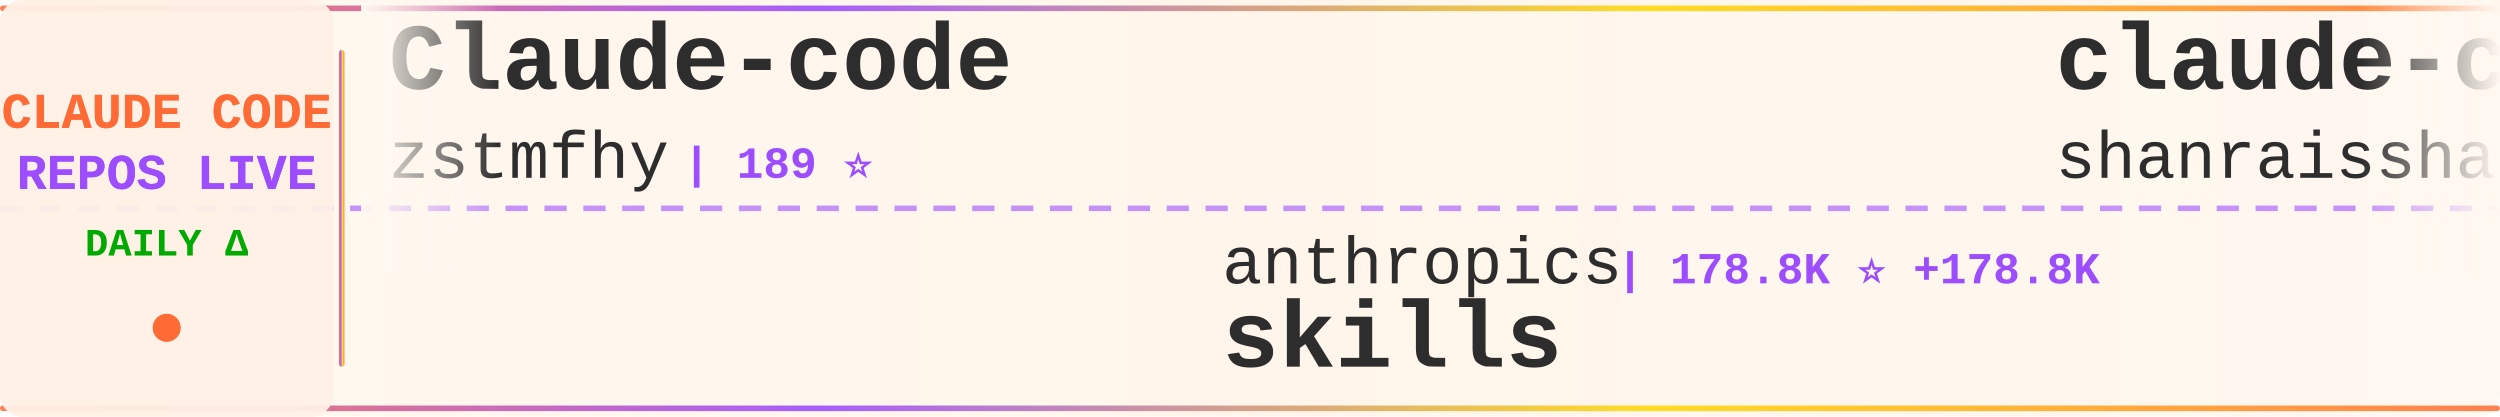
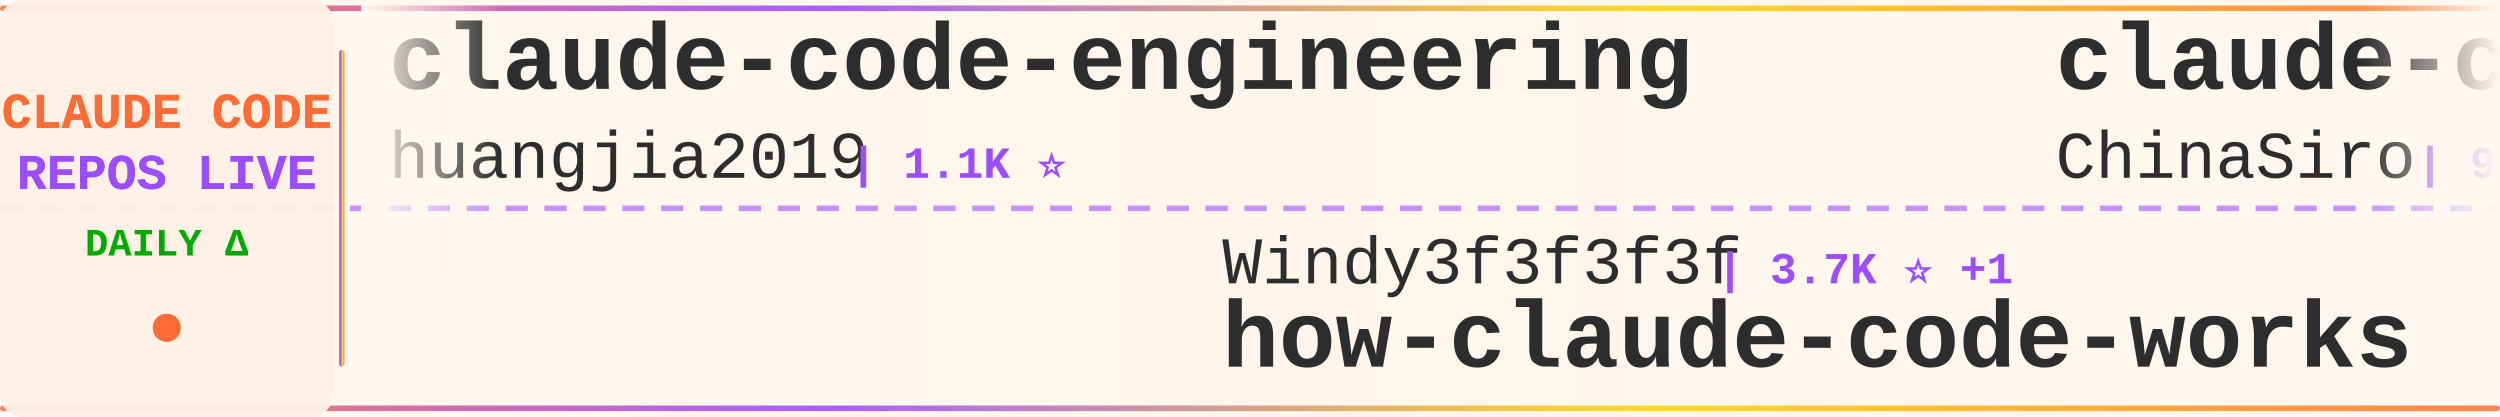
<svg xmlns="http://www.w3.org/2000/svg" width="900" height="150">
  <defs>
    <linearGradient id="tickerBg" x1="0%" y1="0%" x2="100%" y2="0%">
      <stop offset="0%" style="stop-color:#fff8f0;stop-opacity:0.98" />
      <stop offset="50%" style="stop-color:#fff5eb;stop-opacity:1" />
      <stop offset="100%" style="stop-color:#fff8f0;stop-opacity:0.98" />
    </linearGradient>
    <linearGradient id="borderGrad" x1="0%" y1="0%" x2="100%" y2="0%">
      <stop offset="0%" style="stop-color:#FF6B35;stop-opacity:0.85">
        <animate attributeName="stop-opacity" values="0.85;1;0.85" dur="2s" repeatCount="indefinite" />
      </stop>
      <stop offset="33%" style="stop-color:#9C4EFF;stop-opacity:0.9">
        <animate attributeName="stop-opacity" values="0.9;1;0.9" dur="2.2s" repeatCount="indefinite" />
      </stop>
      <stop offset="66%" style="stop-color:#FFD700;stop-opacity:0.85">
        <animate attributeName="stop-opacity" values="0.85;1;0.85" dur="1.8s" repeatCount="indefinite" />
      </stop>
      <stop offset="100%" style="stop-color:#FF6B35;stop-opacity:0.85">
        <animate attributeName="stop-opacity" values="0.85;1;0.85" dur="2s" repeatCount="indefinite" />
      </stop>
    </linearGradient>
    <filter id="textGlow">
      <feGaussianBlur stdDeviation="0.15" result="coloredBlur" />
      <feMerge>
        <feMergeNode in="coloredBlur" />
        <feMergeNode in="SourceGraphic" />
      </feMerge>
    </filter>
    <filter id="metricGlow">
      <feGaussianBlur stdDeviation="0.2" result="coloredBlur" />
      <feMerge>
        <feMergeNode in="coloredBlur" />
        <feMergeNode in="SourceGraphic" />
      </feMerge>
    </filter>
    <linearGradient id="leftFade" x1="0%" y1="0%" x2="100%" y2="0%">
      <stop offset="0%" style="stop-color:#fff8f0;stop-opacity:1" />
      <stop offset="100%" style="stop-color:#fff8f0;stop-opacity:0" />
    </linearGradient>
    <linearGradient id="rightFade" x1="0%" y1="0%" x2="100%" y2="0%">
      <stop offset="0%" style="stop-color:#fff8f0;stop-opacity:0" />
      <stop offset="100%" style="stop-color:#fff8f0;stop-opacity:1" />
    </linearGradient>
  </defs>
  <rect width="900" height="150" fill="url(#tickerBg)" rx="8" />
  <rect x="0" y="2" width="900" height="2" fill="url(#borderGrad)" rx="1" />
  <rect x="0" y="146" width="900" height="2" fill="url(#borderGrad)" rx="1" />
  <line x1="0" y1="75" x2="900" y2="75" stroke="#9C4EFF" stroke-width="2" stroke-dasharray="8 6" opacity="0.6" />
  <rect x="0" y="0" width="120" height="150" fill="#fff0e6" opacity="0.95" rx="8" />
  <text x="60" y="46" font-family="'Courier New', monospace" font-size="18" font-weight="bold" fill="#FF6B35" text-anchor="middle" filter="url(#textGlow)">
    CLAUDE CODE
  </text>
  <text x="60" y="68" font-family="'Courier New', monospace" font-size="18" font-weight="bold" fill="#9C4EFF" text-anchor="middle" filter="url(#textGlow)">
    REPOS LIVE
  </text>
  <text x="60" y="92" font-family="'Courier New', monospace" font-size="14" font-weight="bold" fill="#00aa00" text-anchor="middle">
    DAILY Δ
  </text>
  <circle cx="60" cy="118" r="5" fill="#FF6B35" filter="url(#metricGlow)">
    <animate attributeName="r" values="4;6;4" dur="1.5s" repeatCount="indefinite" />
    <animate attributeName="opacity" values="0.6;1;0.6" dur="1.5s" repeatCount="indefinite" />
  </circle>
  <rect x="122" y="18" width="2" height="114" fill="url(#borderGrad)" rx="1" />
  <clipPath id="tickerClip">
    <rect x="130" y="0" width="770" height="150" />
  </clipPath>
  <g clip-path="url(#tickerClip)">
    <g id="tickerItems">
      <animateTransform attributeName="transform" attributeType="XML" type="translate" from="0 0" to="-3000 0" dur="54s" repeatCount="indefinite" />
      <g transform="translate(0, 0)">
-         <text x="140" y="32" font-family="'Courier New', monospace" font-size="34" font-weight="bold" fill="#2d2d2d">Claude-code</text>
-         <text x="140" y="64" font-family="'Courier New', monospace" font-size="24" font-weight="normal" fill="#2d2d2d" opacity="1.0">zstmfhy</text>
-         <text x="246" y="64" font-family="'Courier New', monospace" font-size="16" font-weight="bold" fill="#9C4EFF"> | 189 ⭐</text>
+         <text x="140" y="32" font-family="'Courier New', monospace" font-size="34" font-weight="bold" fill="#2d2d2d">claude-code-engineering</text>
+         <text x="140" y="64" font-family="'Courier New', monospace" font-size="24" font-weight="normal" fill="#2d2d2d" opacity="1.0">huangjia2019</text>
+         <text x="306" y="64" font-family="'Courier New', monospace" font-size="16" font-weight="bold" fill="#9C4EFF"> | 1.1K ⭐</text>
      </g>
      <g transform="translate(300, 0)">
-         <text x="140" y="102" font-family="'Courier New', monospace" font-size="24" font-weight="normal" fill="#2d2d2d" opacity="1.0">anthropics</text>
-         <text x="282" y="102" font-family="'Courier New', monospace" font-size="16" font-weight="bold" fill="#9C4EFF"> | 178.8K ⭐ +178.8K</text>
-         <text x="140" y="132" font-family="'Courier New', monospace" font-size="34" font-weight="bold" fill="#2d2d2d">skills</text>
+         <text x="140" y="102" font-family="'Courier New', monospace" font-size="24" font-weight="normal" fill="#2d2d2d" opacity="1.0">Windy3f3f3f3f</text>
+         <text x="318" y="102" font-family="'Courier New', monospace" font-size="16" font-weight="bold" fill="#9C4EFF"> | 3.7K ⭐ +1</text>
+         <text x="140" y="132" font-family="'Courier New', monospace" font-size="34" font-weight="bold" fill="#2d2d2d">how-claude-code-works</text>
      </g>
      <g transform="translate(600, 0)">
-         <text x="140" y="32" font-family="'Courier New', monospace" font-size="34" font-weight="bold" fill="#2d2d2d">claude-code-best-practic...</text>
-         <text x="140" y="64" font-family="'Courier New', monospace" font-size="24" font-weight="normal" fill="#2d2d2d" opacity="1.0">shanraisshan</text>
-         <text x="306" y="64" font-family="'Courier New', monospace" font-size="16" font-weight="bold" fill="#9C4EFF"> | 66.5K ⭐ +26</text>
+         <text x="140" y="32" font-family="'Courier New', monospace" font-size="34" font-weight="bold" fill="#2d2d2d">claude-code-sourcemap</text>
+         <text x="140" y="64" font-family="'Courier New', monospace" font-size="24" font-weight="normal" fill="#2d2d2d" opacity="1.0">ChinaSiro</text>
+         <text x="270" y="64" font-family="'Courier New', monospace" font-size="16" font-weight="bold" fill="#9C4EFF"> | 9.7K ⭐</text>
      </g>
      <g transform="translate(900, 0)">
-         <text x="140" y="102" font-family="'Courier New', monospace" font-size="24" font-weight="normal" fill="#2d2d2d" opacity="1.0">disler</text>
-         <text x="234" y="102" font-family="'Courier New', monospace" font-size="16" font-weight="bold" fill="#9C4EFF"> | 1.7K ⭐</text>
-         <text x="140" y="132" font-family="'Courier New', monospace" font-size="34" font-weight="bold" fill="#2d2d2d">pi-vs-claude-code</text>
+         <text x="140" y="102" font-family="'Courier New', monospace" font-size="24" font-weight="normal" fill="#2d2d2d" opacity="1.0">centminmod</text>
+         <text x="282" y="102" font-family="'Courier New', monospace" font-size="16" font-weight="bold" fill="#9C4EFF"> | 2.6K ⭐</text>
+         <text x="140" y="132" font-family="'Courier New', monospace" font-size="34" font-weight="bold" fill="#2d2d2d">my-claude-code-setup</text>
      </g>
      <g transform="translate(1200, 0)">
-         <text x="140" y="32" font-family="'Courier New', monospace" font-size="34" font-weight="bold" fill="#2d2d2d">claude-code-video-toolki...</text>
-         <text x="140" y="64" font-family="'Courier New', monospace" font-size="24" font-weight="normal" fill="#2d2d2d" opacity="1.0">digitalsamba</text>
-         <text x="306" y="64" font-family="'Courier New', monospace" font-size="16" font-weight="bold" fill="#9C4EFF"> | 2.1K ⭐ +4</text>
+         <text x="140" y="32" font-family="'Courier New', monospace" font-size="34" font-weight="bold" fill="#2d2d2d">ralph-claude-code</text>
+         <text x="140" y="64" font-family="'Courier New', monospace" font-size="24" font-weight="normal" fill="#2d2d2d" opacity="1.0">frankbria</text>
+         <text x="270" y="64" font-family="'Courier New', monospace" font-size="16" font-weight="bold" fill="#9C4EFF"> | 9.6K ⭐</text>
      </g>
      <g transform="translate(1500, 0)">
-         <text x="140" y="102" font-family="'Courier New', monospace" font-size="24" font-weight="normal" fill="#2d2d2d" opacity="1.0">overwirehq</text>
-         <text x="282" y="102" font-family="'Courier New', monospace" font-size="16" font-weight="bold" fill="#9C4EFF"> | 2.8K ⭐ +1</text>
-         <text x="140" y="132" font-family="'Courier New', monospace" font-size="34" font-weight="bold" fill="#2d2d2d">claude-code-telegram</text>
+         <text x="140" y="102" font-family="'Courier New', monospace" font-size="24" font-weight="normal" fill="#2d2d2d" opacity="1.0">affaan-m</text>
+         <text x="258" y="102" font-family="'Courier New', monospace" font-size="16" font-weight="bold" fill="#9C4EFF"> | 268.9K ⭐ +233</text>
+         <text x="140" y="132" font-family="'Courier New', monospace" font-size="34" font-weight="bold" fill="#2d2d2d">ECC</text>
      </g>
      <g transform="translate(1800, 0)">
-         <text x="140" y="32" font-family="'Courier New', monospace" font-size="34" font-weight="bold" fill="#2d2d2d">arcads-claude-code</text>
-         <text x="140" y="64" font-family="'Courier New', monospace" font-size="24" font-weight="normal" fill="#2d2d2d" opacity="1.0">krusemediallc</text>
-         <text x="318" y="64" font-family="'Courier New', monospace" font-size="16" font-weight="bold" fill="#9C4EFF"> | 1.5K ⭐ +3</text>
+         <text x="140" y="32" font-family="'Courier New', monospace" font-size="34" font-weight="bold" fill="#2d2d2d">claude-code-hooks-master...</text>
+         <text x="140" y="64" font-family="'Courier New', monospace" font-size="24" font-weight="normal" fill="#2d2d2d" opacity="1.0">disler</text>
+         <text x="234" y="64" font-family="'Courier New', monospace" font-size="16" font-weight="bold" fill="#9C4EFF"> | 3.9K ⭐ +1</text>
      </g>
      <g transform="translate(2100, 0)">
-         <text x="140" y="102" font-family="'Courier New', monospace" font-size="24" font-weight="normal" fill="#2d2d2d" opacity="1.0">Piebald-AI</text>
-         <text x="282" y="102" font-family="'Courier New', monospace" font-size="16" font-weight="bold" fill="#9C4EFF"> | 12.8K ⭐ +7</text>
-         <text x="140" y="132" font-family="'Courier New', monospace" font-size="34" font-weight="bold" fill="#2d2d2d">claude-code-system-promp...</text>
+         <text x="140" y="102" font-family="'Courier New', monospace" font-size="24" font-weight="normal" fill="#2d2d2d" opacity="1.0">ykdojo</text>
+         <text x="234" y="102" font-family="'Courier New', monospace" font-size="16" font-weight="bold" fill="#9C4EFF"> | 10.2K ⭐</text>
+         <text x="140" y="132" font-family="'Courier New', monospace" font-size="34" font-weight="bold" fill="#2d2d2d">claude-code-tips</text>
      </g>
      <g transform="translate(2400, 0)">
-         <text x="140" y="32" font-family="'Courier New', monospace" font-size="34" font-weight="bold" fill="#2d2d2d">claude-code-security-rev...</text>
-         <text x="140" y="64" font-family="'Courier New', monospace" font-size="24" font-weight="normal" fill="#2d2d2d" opacity="1.0">anthropics</text>
-         <text x="282" y="64" font-family="'Courier New', monospace" font-size="16" font-weight="bold" fill="#9C4EFF"> | 6.3K ⭐</text>
+         <text x="140" y="32" font-family="'Courier New', monospace" font-size="34" font-weight="bold" fill="#2d2d2d">everything-claude-code-z...</text>
+         <text x="140" y="64" font-family="'Courier New', monospace" font-size="24" font-weight="normal" fill="#2d2d2d" opacity="1.0">xu-xiang</text>
+         <text x="258" y="64" font-family="'Courier New', monospace" font-size="16" font-weight="bold" fill="#9C4EFF"> | 2.0K ⭐</text>
      </g>
      <g transform="translate(2700, 0)">
-         <text x="140" y="102" font-family="'Courier New', monospace" font-size="24" font-weight="normal" fill="#2d2d2d" opacity="1.0">KPR111</text>
-         <text x="234" y="102" font-family="'Courier New', monospace" font-size="16" font-weight="bold" fill="#9C4EFF"> | 18 ⭐</text>
-         <text x="140" y="132" font-family="'Courier New', monospace" font-size="34" font-weight="bold" fill="#2d2d2d">Claude-Code</text>
+         <text x="140" y="102" font-family="'Courier New', monospace" font-size="24" font-weight="normal" fill="#2d2d2d" opacity="1.0">VILA-Lab</text>
+         <text x="258" y="102" font-family="'Courier New', monospace" font-size="16" font-weight="bold" fill="#9C4EFF"> | 2.1K ⭐ -1</text>
+         <text x="140" y="132" font-family="'Courier New', monospace" font-size="34" font-weight="bold" fill="#2d2d2d">Dive-into-Claude-Code</text>
      </g>
      <g transform="translate(3000, 0)">
-         <text x="140" y="32" font-family="'Courier New', monospace" font-size="34" font-weight="bold" fill="#2d2d2d">Claude-code</text>
-         <text x="140" y="64" font-family="'Courier New', monospace" font-size="24" font-weight="normal" fill="#2d2d2d" opacity="1.0">zstmfhy</text>
-         <text x="246" y="64" font-family="'Courier New', monospace" font-size="16" font-weight="bold" fill="#9C4EFF"> | 189 ⭐</text>
+         <text x="140" y="32" font-family="'Courier New', monospace" font-size="34" font-weight="bold" fill="#2d2d2d">claude-code-engineering</text>
+         <text x="140" y="64" font-family="'Courier New', monospace" font-size="24" font-weight="normal" fill="#2d2d2d" opacity="1.0">huangjia2019</text>
+         <text x="306" y="64" font-family="'Courier New', monospace" font-size="16" font-weight="bold" fill="#9C4EFF"> | 1.1K ⭐</text>
      </g>
      <g transform="translate(3300, 0)">
-         <text x="140" y="102" font-family="'Courier New', monospace" font-size="24" font-weight="normal" fill="#2d2d2d" opacity="1.0">anthropics</text>
-         <text x="282" y="102" font-family="'Courier New', monospace" font-size="16" font-weight="bold" fill="#9C4EFF"> | 178.8K ⭐ +178.8K</text>
-         <text x="140" y="132" font-family="'Courier New', monospace" font-size="34" font-weight="bold" fill="#2d2d2d">skills</text>
+         <text x="140" y="102" font-family="'Courier New', monospace" font-size="24" font-weight="normal" fill="#2d2d2d" opacity="1.0">Windy3f3f3f3f</text>
+         <text x="318" y="102" font-family="'Courier New', monospace" font-size="16" font-weight="bold" fill="#9C4EFF"> | 3.7K ⭐ +1</text>
+         <text x="140" y="132" font-family="'Courier New', monospace" font-size="34" font-weight="bold" fill="#2d2d2d">how-claude-code-works</text>
      </g>
      <g transform="translate(3600, 0)">
-         <text x="140" y="32" font-family="'Courier New', monospace" font-size="34" font-weight="bold" fill="#2d2d2d">claude-code-best-practic...</text>
-         <text x="140" y="64" font-family="'Courier New', monospace" font-size="24" font-weight="normal" fill="#2d2d2d" opacity="1.0">shanraisshan</text>
-         <text x="306" y="64" font-family="'Courier New', monospace" font-size="16" font-weight="bold" fill="#9C4EFF"> | 66.5K ⭐ +26</text>
+         <text x="140" y="32" font-family="'Courier New', monospace" font-size="34" font-weight="bold" fill="#2d2d2d">claude-code-sourcemap</text>
+         <text x="140" y="64" font-family="'Courier New', monospace" font-size="24" font-weight="normal" fill="#2d2d2d" opacity="1.0">ChinaSiro</text>
+         <text x="270" y="64" font-family="'Courier New', monospace" font-size="16" font-weight="bold" fill="#9C4EFF"> | 9.7K ⭐</text>
      </g>
      <g transform="translate(3900, 0)">
-         <text x="140" y="102" font-family="'Courier New', monospace" font-size="24" font-weight="normal" fill="#2d2d2d" opacity="1.0">disler</text>
-         <text x="234" y="102" font-family="'Courier New', monospace" font-size="16" font-weight="bold" fill="#9C4EFF"> | 1.7K ⭐</text>
-         <text x="140" y="132" font-family="'Courier New', monospace" font-size="34" font-weight="bold" fill="#2d2d2d">pi-vs-claude-code</text>
+         <text x="140" y="102" font-family="'Courier New', monospace" font-size="24" font-weight="normal" fill="#2d2d2d" opacity="1.0">centminmod</text>
+         <text x="282" y="102" font-family="'Courier New', monospace" font-size="16" font-weight="bold" fill="#9C4EFF"> | 2.6K ⭐</text>
+         <text x="140" y="132" font-family="'Courier New', monospace" font-size="34" font-weight="bold" fill="#2d2d2d">my-claude-code-setup</text>
      </g>
    </g>
  </g>
  <rect x="130" y="0" width="50" height="100" fill="url(#leftFade)" />
  <rect x="850" y="0" width="50" height="100" fill="url(#rightFade)" />
</svg>
